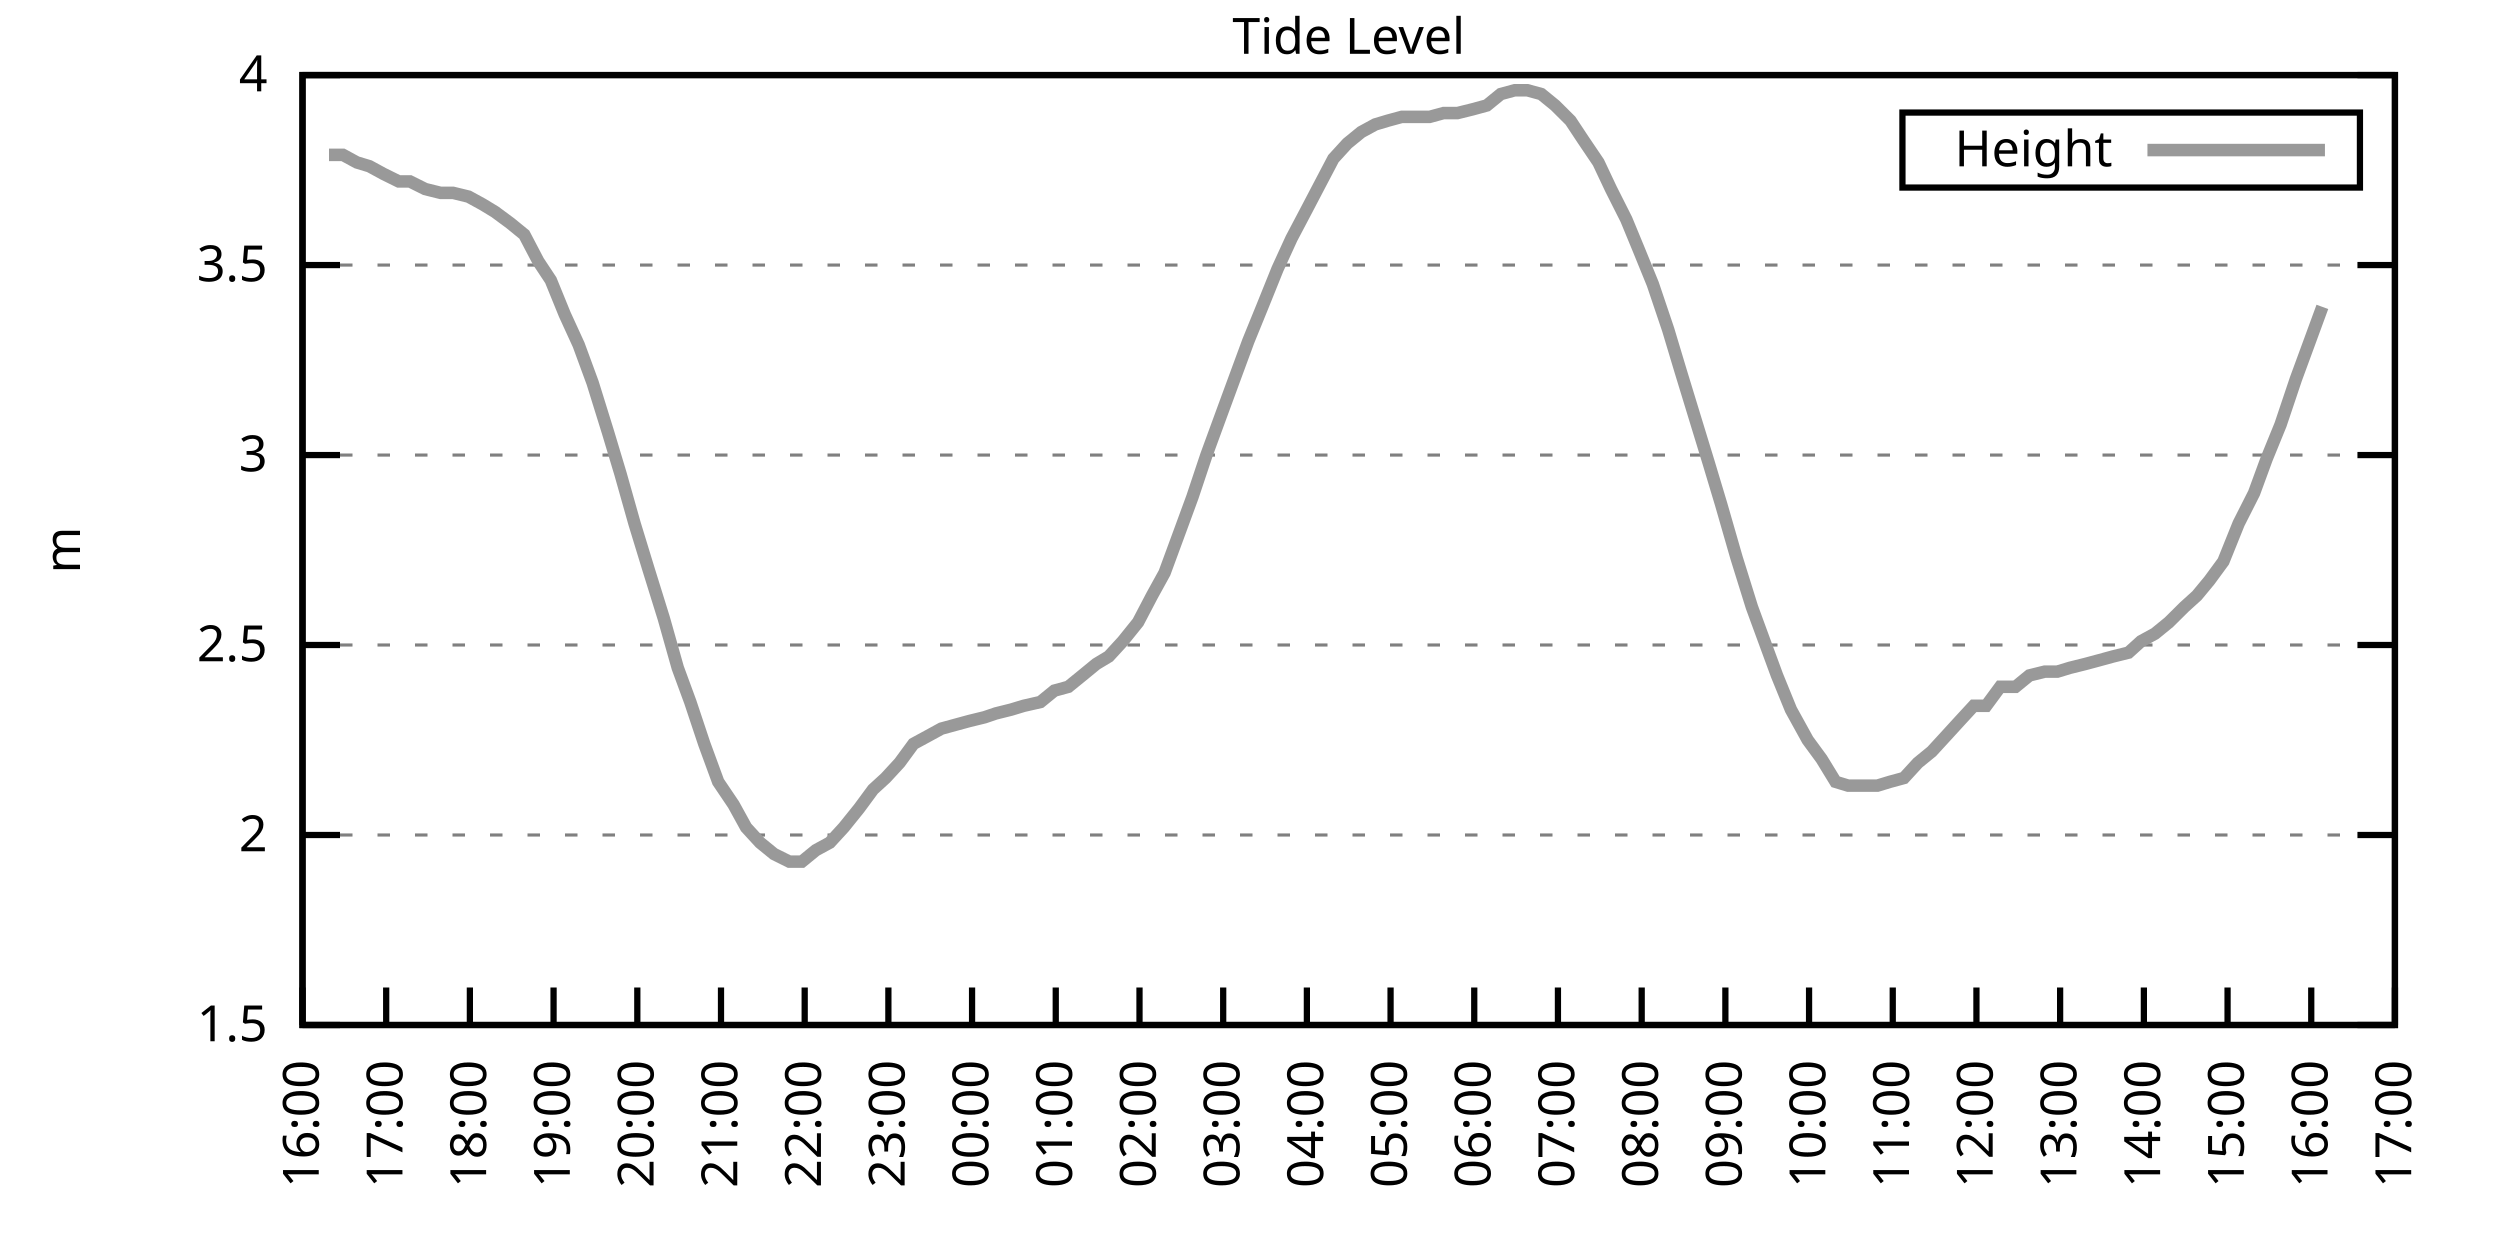
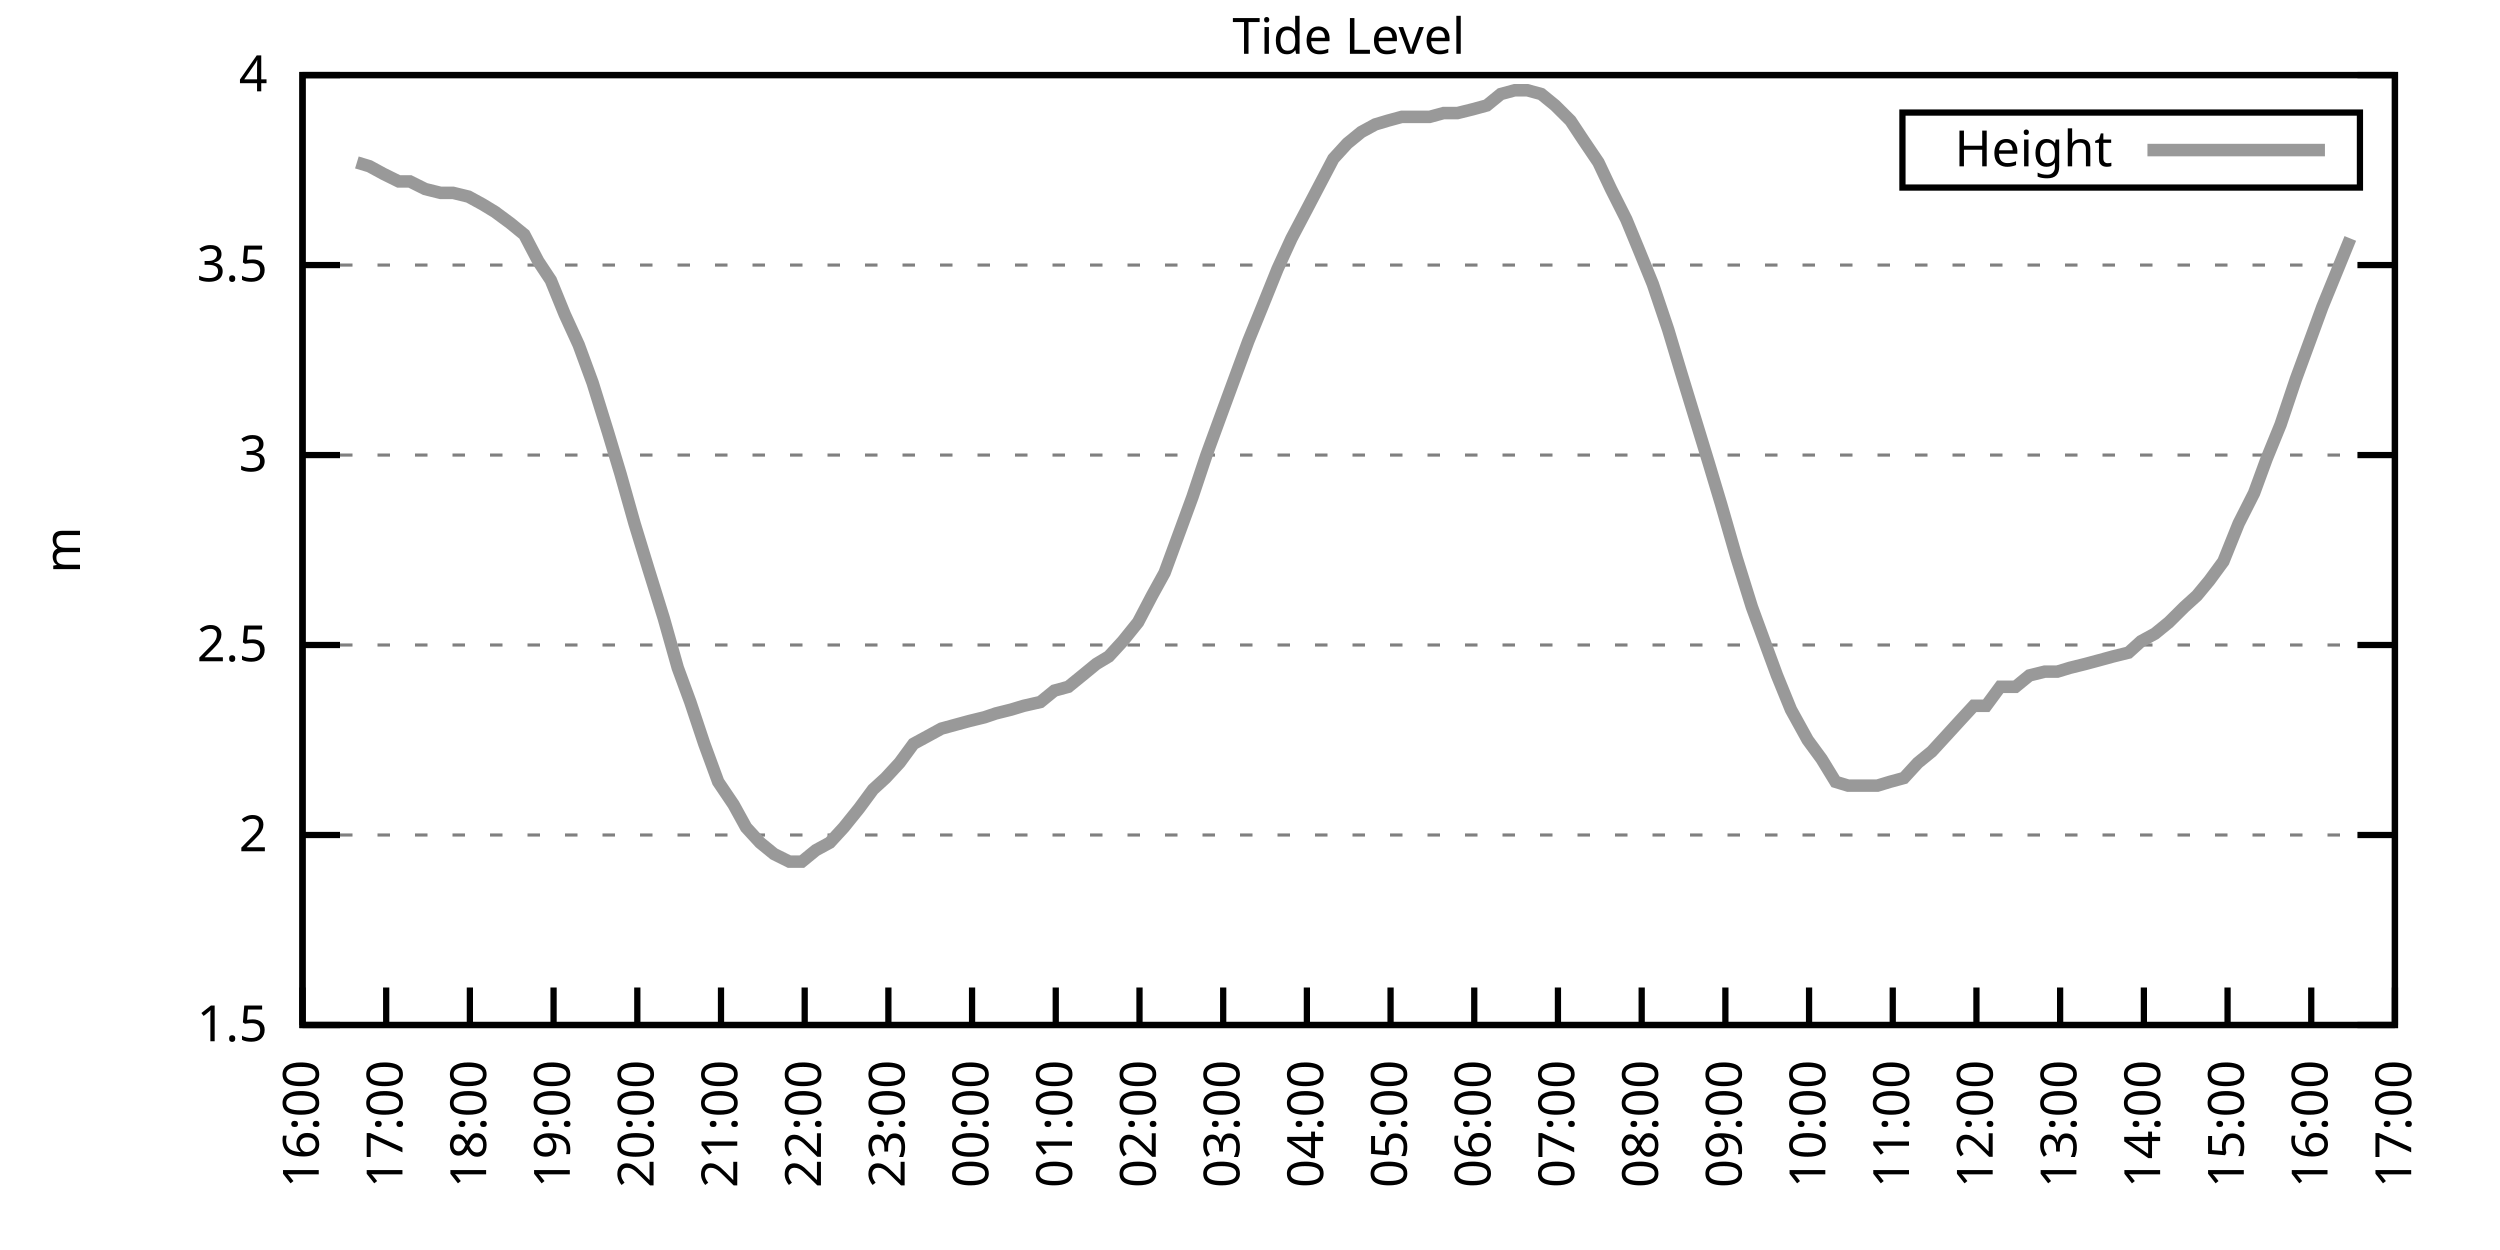
<svg xmlns="http://www.w3.org/2000/svg" xmlns:xlink="http://www.w3.org/1999/xlink" width="400" height="200" viewBox="0 0 400 200">
  <g id="gnuplot_canvas">
    <rect x="0" y="0" width="400" height="200" fill="none" />
    <defs>
      <circle id="gpDot" r="0.5" stroke-width="0.5" stroke="currentColor" />
      <path id="gpPt0" stroke-width="0.333" stroke="currentColor" d="M-1,0 h2 M0,-1 v2" />
      <path id="gpPt1" stroke-width="0.333" stroke="currentColor" d="M-1,-1 L1,1 M1,-1 L-1,1" />
      <path id="gpPt2" stroke-width="0.333" stroke="currentColor" d="M-1,0 L1,0 M0,-1 L0,1 M-1,-1 L1,1 M-1,1 L1,-1" />
      <rect id="gpPt3" stroke-width="0.333" stroke="currentColor" x="-1" y="-1" width="2" height="2" />
      <rect id="gpPt4" stroke-width="0.333" stroke="currentColor" fill="currentColor" x="-1" y="-1" width="2" height="2" />
      <circle id="gpPt5" stroke-width="0.333" stroke="currentColor" cx="0" cy="0" r="1" />
      <use xlink:href="#gpPt5" id="gpPt6" fill="currentColor" stroke="none" />
      <path id="gpPt7" stroke-width="0.333" stroke="currentColor" d="M0,-1.33 L-1.33,0.67 L1.33,0.67 z" />
      <use xlink:href="#gpPt7" id="gpPt8" fill="currentColor" stroke="none" />
      <use xlink:href="#gpPt7" id="gpPt9" stroke="currentColor" transform="rotate(180)" />
      <use xlink:href="#gpPt9" id="gpPt10" fill="currentColor" stroke="none" />
      <use xlink:href="#gpPt3" id="gpPt11" stroke="currentColor" transform="rotate(45)" />
      <use xlink:href="#gpPt11" id="gpPt12" fill="currentColor" stroke="none" />
      <path id="gpPt13" stroke-width="0.333" stroke="currentColor" d="M0,1.330 L1.265,0.411 L0.782,-1.067 L-0.782,-1.076 L-1.265,0.411 z" />
      <use xlink:href="#gpPt13" id="gpPt14" fill="currentColor" stroke="none" />
      <filter id="textbox" filterUnits="objectBoundingBox" x="0" y="0" height="1" width="1">
        <feFlood flood-color="white" flood-opacity="1" result="bgnd" />
        <feComposite in="SourceGraphic" in2="bgnd" operator="atop" />
      </filter>
      <filter id="greybox" filterUnits="objectBoundingBox" x="0" y="0" height="1" width="1">
        <feFlood flood-color="lightgrey" flood-opacity="1" result="grey" />
        <feComposite in="SourceGraphic" in2="grey" operator="atop" />
      </filter>
    </defs>
    <g fill="none" color="white" stroke="currentColor" stroke-width="1.00" stroke-linecap="butt" stroke-linejoin="miter">
</g>
    <g fill="none" color="black" stroke="currentColor" stroke-width="1.00" stroke-linecap="butt" stroke-linejoin="miter">
      <g stroke="none" shape-rendering="crispEdges">
        <polygon fill="rgb(255, 255, 255)" points="48.40,164.00 383.18,164.00 383.18,12.02 48.40,12.02 " />
      </g>
    </g>
    <g fill="none" color="black" stroke="currentColor" stroke-width="1.00" stroke-linecap="butt" stroke-linejoin="miter">
</g>
    <g fill="none" color="black" stroke="black" stroke-width="0.50" stroke-linecap="butt" stroke-linejoin="miter">
</g>
    <g fill="none" color="gray" stroke="currentColor" stroke-width="0.50" stroke-linecap="butt" stroke-linejoin="miter">
      <path stroke="gray" stroke-dasharray="2,4" class="gridline" d="M48.40,164.00 L383.19,164.00  " />
    </g>
    <g fill="none" color="gray" stroke="gray" stroke-width="1.00" stroke-linecap="butt" stroke-linejoin="miter">
</g>
    <g fill="none" color="black" stroke="currentColor" stroke-width="1.00" stroke-linecap="butt" stroke-linejoin="miter">
      <path stroke="black" d="M48.40,164.00 L54.40,164.00 M383.19,164.00 L377.19,164.00  " />
      <g transform="translate(42.80,166.60)" stroke="none" fill="black" font-family="Sans" font-size="8.00" text-anchor="end">
        <text>
          <tspan font-family="Sans"> 1.5</tspan>
        </text>
      </g>
    </g>
    <g fill="none" color="black" stroke="currentColor" stroke-width="1.00" stroke-linecap="butt" stroke-linejoin="miter">
</g>
    <g fill="none" color="black" stroke="black" stroke-width="0.50" stroke-linecap="butt" stroke-linejoin="miter">
</g>
    <g fill="none" color="gray" stroke="currentColor" stroke-width="0.50" stroke-linecap="butt" stroke-linejoin="miter">
      <path stroke="gray" stroke-dasharray="2,4" class="gridline" d="M48.40,133.60 L383.19,133.60  " />
    </g>
    <g fill="none" color="gray" stroke="gray" stroke-width="1.00" stroke-linecap="butt" stroke-linejoin="miter">
</g>
    <g fill="none" color="black" stroke="currentColor" stroke-width="1.00" stroke-linecap="butt" stroke-linejoin="miter">
      <path stroke="black" d="M48.40,133.60 L54.40,133.60 M383.19,133.60 L377.19,133.60  " />
      <g transform="translate(42.80,136.20)" stroke="none" fill="black" font-family="Sans" font-size="8.00" text-anchor="end">
        <text>
          <tspan font-family="Sans"> 2</tspan>
        </text>
      </g>
    </g>
    <g fill="none" color="black" stroke="currentColor" stroke-width="1.00" stroke-linecap="butt" stroke-linejoin="miter">
</g>
    <g fill="none" color="black" stroke="black" stroke-width="0.50" stroke-linecap="butt" stroke-linejoin="miter">
</g>
    <g fill="none" color="gray" stroke="currentColor" stroke-width="0.50" stroke-linecap="butt" stroke-linejoin="miter">
      <path stroke="gray" stroke-dasharray="2,4" class="gridline" d="M48.40,103.20 L383.19,103.20  " />
    </g>
    <g fill="none" color="gray" stroke="gray" stroke-width="1.00" stroke-linecap="butt" stroke-linejoin="miter">
</g>
    <g fill="none" color="black" stroke="currentColor" stroke-width="1.00" stroke-linecap="butt" stroke-linejoin="miter">
      <path stroke="black" d="M48.40,103.20 L54.40,103.20 M383.19,103.20 L377.19,103.20  " />
      <g transform="translate(42.80,105.80)" stroke="none" fill="black" font-family="Sans" font-size="8.00" text-anchor="end">
        <text>
          <tspan font-family="Sans"> 2.5</tspan>
        </text>
      </g>
    </g>
    <g fill="none" color="black" stroke="currentColor" stroke-width="1.00" stroke-linecap="butt" stroke-linejoin="miter">
</g>
    <g fill="none" color="black" stroke="black" stroke-width="0.50" stroke-linecap="butt" stroke-linejoin="miter">
</g>
    <g fill="none" color="gray" stroke="currentColor" stroke-width="0.50" stroke-linecap="butt" stroke-linejoin="miter">
      <path stroke="gray" stroke-dasharray="2,4" class="gridline" d="M48.40,72.81 L383.19,72.81  " />
    </g>
    <g fill="none" color="gray" stroke="gray" stroke-width="1.00" stroke-linecap="butt" stroke-linejoin="miter">
</g>
    <g fill="none" color="black" stroke="currentColor" stroke-width="1.00" stroke-linecap="butt" stroke-linejoin="miter">
      <path stroke="black" d="M48.40,72.81 L54.40,72.81 M383.19,72.81 L377.19,72.81  " />
      <g transform="translate(42.80,75.41)" stroke="none" fill="black" font-family="Sans" font-size="8.00" text-anchor="end">
        <text>
          <tspan font-family="Sans"> 3</tspan>
        </text>
      </g>
    </g>
    <g fill="none" color="black" stroke="currentColor" stroke-width="1.00" stroke-linecap="butt" stroke-linejoin="miter">
</g>
    <g fill="none" color="black" stroke="black" stroke-width="0.50" stroke-linecap="butt" stroke-linejoin="miter">
</g>
    <g fill="none" color="gray" stroke="currentColor" stroke-width="0.50" stroke-linecap="butt" stroke-linejoin="miter">
      <path stroke="gray" stroke-dasharray="2,4" class="gridline" d="M48.40,42.41 L383.19,42.41  " />
    </g>
    <g fill="none" color="gray" stroke="gray" stroke-width="1.00" stroke-linecap="butt" stroke-linejoin="miter">
</g>
    <g fill="none" color="black" stroke="currentColor" stroke-width="1.00" stroke-linecap="butt" stroke-linejoin="miter">
      <path stroke="black" d="M48.40,42.41 L54.40,42.41 M383.19,42.41 L377.19,42.41  " />
      <g transform="translate(42.80,45.01)" stroke="none" fill="black" font-family="Sans" font-size="8.00" text-anchor="end">
        <text>
          <tspan font-family="Sans"> 3.5</tspan>
        </text>
      </g>
    </g>
    <g fill="none" color="black" stroke="currentColor" stroke-width="1.00" stroke-linecap="butt" stroke-linejoin="miter">
</g>
    <g fill="none" color="black" stroke="black" stroke-width="0.50" stroke-linecap="butt" stroke-linejoin="miter">
</g>
    <g fill="none" color="gray" stroke="currentColor" stroke-width="0.50" stroke-linecap="butt" stroke-linejoin="miter">
      <path stroke="gray" stroke-dasharray="2,4" class="gridline" d="M48.40,12.01 L383.19,12.01  " />
    </g>
    <g fill="none" color="gray" stroke="gray" stroke-width="1.00" stroke-linecap="butt" stroke-linejoin="miter">
</g>
    <g fill="none" color="black" stroke="currentColor" stroke-width="1.00" stroke-linecap="butt" stroke-linejoin="miter">
      <path stroke="black" d="M48.40,12.01 L54.40,12.01 M383.19,12.01 L377.19,12.01  " />
      <g transform="translate(42.80,14.61)" stroke="none" fill="black" font-family="Sans" font-size="8.00" text-anchor="end">
        <text>
          <tspan font-family="Sans"> 4</tspan>
        </text>
      </g>
    </g>
    <g fill="none" color="black" stroke="currentColor" stroke-width="1.00" stroke-linecap="butt" stroke-linejoin="miter">
      <path stroke="black" d="M48.40,164.00 L48.40,158.00  " />
      <g transform="translate(51.00,169.60) rotate(270.00)" stroke="none" fill="black" font-family="Sans" font-size="8.00" text-anchor="end">
        <text>
          <tspan font-family="Sans">16:00</tspan>
        </text>
      </g>
    </g>
    <g fill="none" color="black" stroke="currentColor" stroke-width="1.00" stroke-linecap="butt" stroke-linejoin="miter">
      <path stroke="black" d="M61.79,164.00 L61.79,158.00  " />
      <g transform="translate(64.39,169.60) rotate(270.00)" stroke="none" fill="black" font-family="Sans" font-size="8.00" text-anchor="end">
        <text>
          <tspan font-family="Sans">17:00</tspan>
        </text>
      </g>
    </g>
    <g fill="none" color="black" stroke="currentColor" stroke-width="1.00" stroke-linecap="butt" stroke-linejoin="miter">
      <path stroke="black" d="M75.18,164.00 L75.18,158.00  " />
      <g transform="translate(77.78,169.60) rotate(270.00)" stroke="none" fill="black" font-family="Sans" font-size="8.00" text-anchor="end">
        <text>
          <tspan font-family="Sans">18:00</tspan>
        </text>
      </g>
    </g>
    <g fill="none" color="black" stroke="currentColor" stroke-width="1.00" stroke-linecap="butt" stroke-linejoin="miter">
      <path stroke="black" d="M88.57,164.00 L88.57,158.00  " />
      <g transform="translate(91.17,169.60) rotate(270.00)" stroke="none" fill="black" font-family="Sans" font-size="8.00" text-anchor="end">
        <text>
          <tspan font-family="Sans">19:00</tspan>
        </text>
      </g>
    </g>
    <g fill="none" color="black" stroke="currentColor" stroke-width="1.00" stroke-linecap="butt" stroke-linejoin="miter">
      <path stroke="black" d="M101.97,164.00 L101.97,158.00  " />
      <g transform="translate(104.57,169.60) rotate(270.00)" stroke="none" fill="black" font-family="Sans" font-size="8.00" text-anchor="end">
        <text>
          <tspan font-family="Sans">20:00</tspan>
        </text>
      </g>
    </g>
    <g fill="none" color="black" stroke="currentColor" stroke-width="1.00" stroke-linecap="butt" stroke-linejoin="miter">
      <path stroke="black" d="M115.36,164.00 L115.36,158.00  " />
      <g transform="translate(117.96,169.60) rotate(270.00)" stroke="none" fill="black" font-family="Sans" font-size="8.00" text-anchor="end">
        <text>
          <tspan font-family="Sans">21:00</tspan>
        </text>
      </g>
    </g>
    <g fill="none" color="black" stroke="currentColor" stroke-width="1.00" stroke-linecap="butt" stroke-linejoin="miter">
      <path stroke="black" d="M128.75,164.00 L128.75,158.00  " />
      <g transform="translate(131.35,169.60) rotate(270.00)" stroke="none" fill="black" font-family="Sans" font-size="8.00" text-anchor="end">
        <text>
          <tspan font-family="Sans">22:00</tspan>
        </text>
      </g>
    </g>
    <g fill="none" color="black" stroke="currentColor" stroke-width="1.00" stroke-linecap="butt" stroke-linejoin="miter">
      <path stroke="black" d="M142.14,164.00 L142.14,158.00  " />
      <g transform="translate(144.74,169.60) rotate(270.00)" stroke="none" fill="black" font-family="Sans" font-size="8.00" text-anchor="end">
        <text>
          <tspan font-family="Sans">23:00</tspan>
        </text>
      </g>
    </g>
    <g fill="none" color="black" stroke="currentColor" stroke-width="1.00" stroke-linecap="butt" stroke-linejoin="miter">
      <path stroke="black" d="M155.53,164.00 L155.53,158.00  " />
      <g transform="translate(158.13,169.60) rotate(270.00)" stroke="none" fill="black" font-family="Sans" font-size="8.00" text-anchor="end">
        <text>
          <tspan font-family="Sans">00:00</tspan>
        </text>
      </g>
    </g>
    <g fill="none" color="black" stroke="currentColor" stroke-width="1.00" stroke-linecap="butt" stroke-linejoin="miter">
      <path stroke="black" d="M168.92,164.00 L168.92,158.00  " />
      <g transform="translate(171.52,169.60) rotate(270.00)" stroke="none" fill="black" font-family="Sans" font-size="8.00" text-anchor="end">
        <text>
          <tspan font-family="Sans">01:00</tspan>
        </text>
      </g>
    </g>
    <g fill="none" color="black" stroke="currentColor" stroke-width="1.00" stroke-linecap="butt" stroke-linejoin="miter">
      <path stroke="black" d="M182.32,164.00 L182.32,158.00  " />
      <g transform="translate(184.92,169.60) rotate(270.00)" stroke="none" fill="black" font-family="Sans" font-size="8.00" text-anchor="end">
        <text>
          <tspan font-family="Sans">02:00</tspan>
        </text>
      </g>
    </g>
    <g fill="none" color="black" stroke="currentColor" stroke-width="1.00" stroke-linecap="butt" stroke-linejoin="miter">
      <path stroke="black" d="M195.71,164.00 L195.71,158.00  " />
      <g transform="translate(198.31,169.60) rotate(270.00)" stroke="none" fill="black" font-family="Sans" font-size="8.00" text-anchor="end">
        <text>
          <tspan font-family="Sans">03:00</tspan>
        </text>
      </g>
    </g>
    <g fill="none" color="black" stroke="currentColor" stroke-width="1.00" stroke-linecap="butt" stroke-linejoin="miter">
      <path stroke="black" d="M209.10,164.00 L209.10,158.00  " />
      <g transform="translate(211.70,169.60) rotate(270.00)" stroke="none" fill="black" font-family="Sans" font-size="8.00" text-anchor="end">
        <text>
          <tspan font-family="Sans">04:00</tspan>
        </text>
      </g>
    </g>
    <g fill="none" color="black" stroke="currentColor" stroke-width="1.00" stroke-linecap="butt" stroke-linejoin="miter">
      <path stroke="black" d="M222.49,164.00 L222.49,158.00  " />
      <g transform="translate(225.09,169.60) rotate(270.00)" stroke="none" fill="black" font-family="Sans" font-size="8.00" text-anchor="end">
        <text>
          <tspan font-family="Sans">05:00</tspan>
        </text>
      </g>
    </g>
    <g fill="none" color="black" stroke="currentColor" stroke-width="1.00" stroke-linecap="butt" stroke-linejoin="miter">
      <path stroke="black" d="M235.88,164.00 L235.88,158.00  " />
      <g transform="translate(238.48,169.60) rotate(270.00)" stroke="none" fill="black" font-family="Sans" font-size="8.00" text-anchor="end">
        <text>
          <tspan font-family="Sans">06:00</tspan>
        </text>
      </g>
    </g>
    <g fill="none" color="black" stroke="currentColor" stroke-width="1.00" stroke-linecap="butt" stroke-linejoin="miter">
      <path stroke="black" d="M249.27,164.00 L249.27,158.00  " />
      <g transform="translate(251.87,169.60) rotate(270.00)" stroke="none" fill="black" font-family="Sans" font-size="8.00" text-anchor="end">
        <text>
          <tspan font-family="Sans">07:00</tspan>
        </text>
      </g>
    </g>
    <g fill="none" color="black" stroke="currentColor" stroke-width="1.00" stroke-linecap="butt" stroke-linejoin="miter">
      <path stroke="black" d="M262.67,164.00 L262.67,158.00  " />
      <g transform="translate(265.27,169.60) rotate(270.00)" stroke="none" fill="black" font-family="Sans" font-size="8.00" text-anchor="end">
        <text>
          <tspan font-family="Sans">08:00</tspan>
        </text>
      </g>
    </g>
    <g fill="none" color="black" stroke="currentColor" stroke-width="1.00" stroke-linecap="butt" stroke-linejoin="miter">
      <path stroke="black" d="M276.06,164.00 L276.06,158.00  " />
      <g transform="translate(278.66,169.60) rotate(270.00)" stroke="none" fill="black" font-family="Sans" font-size="8.00" text-anchor="end">
        <text>
          <tspan font-family="Sans">09:00</tspan>
        </text>
      </g>
    </g>
    <g fill="none" color="black" stroke="currentColor" stroke-width="1.00" stroke-linecap="butt" stroke-linejoin="miter">
      <path stroke="black" d="M289.45,164.00 L289.45,158.00  " />
      <g transform="translate(292.05,169.60) rotate(270.00)" stroke="none" fill="black" font-family="Sans" font-size="8.00" text-anchor="end">
        <text>
          <tspan font-family="Sans">10:00</tspan>
        </text>
      </g>
    </g>
    <g fill="none" color="black" stroke="currentColor" stroke-width="1.00" stroke-linecap="butt" stroke-linejoin="miter">
      <path stroke="black" d="M302.84,164.00 L302.84,158.00  " />
      <g transform="translate(305.44,169.60) rotate(270.00)" stroke="none" fill="black" font-family="Sans" font-size="8.00" text-anchor="end">
        <text>
          <tspan font-family="Sans">11:00</tspan>
        </text>
      </g>
    </g>
    <g fill="none" color="black" stroke="currentColor" stroke-width="1.00" stroke-linecap="butt" stroke-linejoin="miter">
      <path stroke="black" d="M316.23,164.00 L316.23,158.00  " />
      <g transform="translate(318.83,169.60) rotate(270.00)" stroke="none" fill="black" font-family="Sans" font-size="8.00" text-anchor="end">
        <text>
          <tspan font-family="Sans">12:00</tspan>
        </text>
      </g>
    </g>
    <g fill="none" color="black" stroke="currentColor" stroke-width="1.00" stroke-linecap="butt" stroke-linejoin="miter">
      <path stroke="black" d="M329.62,164.00 L329.62,158.00  " />
      <g transform="translate(332.22,169.60) rotate(270.00)" stroke="none" fill="black" font-family="Sans" font-size="8.00" text-anchor="end">
        <text>
          <tspan font-family="Sans">13:00</tspan>
        </text>
      </g>
    </g>
    <g fill="none" color="black" stroke="currentColor" stroke-width="1.00" stroke-linecap="butt" stroke-linejoin="miter">
      <path stroke="black" d="M343.02,164.00 L343.02,158.00  " />
      <g transform="translate(345.62,169.60) rotate(270.00)" stroke="none" fill="black" font-family="Sans" font-size="8.00" text-anchor="end">
        <text>
          <tspan font-family="Sans">14:00</tspan>
        </text>
      </g>
    </g>
    <g fill="none" color="black" stroke="currentColor" stroke-width="1.00" stroke-linecap="butt" stroke-linejoin="miter">
      <path stroke="black" d="M356.41,164.00 L356.41,158.00  " />
      <g transform="translate(359.01,169.60) rotate(270.00)" stroke="none" fill="black" font-family="Sans" font-size="8.00" text-anchor="end">
        <text>
          <tspan font-family="Sans">15:00</tspan>
        </text>
      </g>
    </g>
    <g fill="none" color="black" stroke="currentColor" stroke-width="1.00" stroke-linecap="butt" stroke-linejoin="miter">
      <path stroke="black" d="M369.80,164.00 L369.80,158.00  " />
      <g transform="translate(372.40,169.60) rotate(270.00)" stroke="none" fill="black" font-family="Sans" font-size="8.00" text-anchor="end">
        <text>
          <tspan font-family="Sans">16:00</tspan>
        </text>
      </g>
    </g>
    <g fill="none" color="black" stroke="currentColor" stroke-width="1.00" stroke-linecap="butt" stroke-linejoin="miter">
      <path stroke="black" d="M383.19,164.00 L383.19,158.00  " />
      <g transform="translate(385.79,169.60) rotate(270.00)" stroke="none" fill="black" font-family="Sans" font-size="8.00" text-anchor="end">
        <text>
          <tspan font-family="Sans">17:00</tspan>
        </text>
      </g>
    </g>
    <g fill="none" color="black" stroke="currentColor" stroke-width="1.00" stroke-linecap="butt" stroke-linejoin="miter">
</g>
    <g fill="none" color="black" stroke="currentColor" stroke-width="1.00" stroke-linecap="butt" stroke-linejoin="miter">
      <path stroke="black" d="M48.40,12.01 L48.40,164.00 L383.19,164.00 L383.19,12.01 L48.40,12.01 Z  " />
    </g>
    <g fill="none" color="black" stroke="currentColor" stroke-width="1.00" stroke-linecap="butt" stroke-linejoin="miter">
</g>
    <g fill="none" color="black" stroke="currentColor" stroke-width="1.00" stroke-linecap="butt" stroke-linejoin="miter">
      <path stroke="black" d="M304.39,30.01 L304.39,18.01 L377.59,18.01 L377.59,30.01 L304.39,30.01 Z  " />
    </g>
    <g id="Tide_level_plot_1">
      <g fill="none" color="white" stroke="black" stroke-width="2.00" stroke-linecap="butt" stroke-linejoin="miter">
</g>
      <g fill="none" color="black" stroke="currentColor" stroke-width="2.00" stroke-linecap="butt" stroke-linejoin="miter">
        <g transform="translate(337.99,26.61)" stroke="none" fill="black" font-family="Sans" font-size="8.00" text-anchor="end">
          <text>
            <tspan font-family="Sans">Height</tspan>
          </text>
        </g>
      </g>
      <g fill="none" color="black" stroke="currentColor" stroke-width="2.00" stroke-linecap="butt" stroke-linejoin="miter">
-         <path stroke="rgb(153, 153, 153)" d="M343.59,24.01 L371.99,24.01 M52.64,24.78 L54.87,24.78 L57.10,25.99 L59.11,26.60 L61.35,27.82 L63.80,29.03   L65.59,29.03 L68.04,30.25 L70.50,30.86 L72.50,30.86 L74.96,31.46 L77.19,32.68 L79.20,33.90 L81.66,35.72   L83.89,37.54 L86.12,41.80 L88.13,44.84 L90.36,50.31 L92.59,55.18 L94.82,61.25 L97.28,69.16 L99.29,75.85   L101.52,83.75 L103.75,91.04 L106.21,98.95 L108.44,106.85 L110.45,112.32 L112.68,119.01 L114.91,125.09 L117.37,128.74   L119.38,132.39 L121.61,134.82 L123.84,136.64 L126.29,137.86 L128.30,137.86 L130.54,136.03 L132.77,134.82 L135.00,132.39   L137.45,129.35 L139.69,126.31 L141.69,124.48 L143.93,122.05 L146.16,119.01 L148.39,117.80 L150.62,116.58 L152.85,115.97   L155.09,115.36 L157.54,114.76 L159.33,114.15 L161.78,113.54 L163.79,112.93 L166.47,112.32 L168.70,110.50 L170.93,109.89   L173.17,108.07 L175.40,106.24 L177.41,105.03 L179.64,102.60 L182.09,99.56 L184.32,95.30 L186.33,91.65 L188.79,84.97   L190.80,79.49 L193.03,72.81 L195.48,66.12 L197.27,61.25 L199.73,54.57 L201.96,49.10 L204.41,43.02 L206.64,38.15   L208.88,33.90 L211.11,29.64 L213.34,25.39 L215.57,22.95 L217.80,21.13 L220.04,19.91 L222.04,19.31 L224.28,18.70   L226.51,18.70 L228.74,18.70 L230.97,18.09 L233.20,18.09 L235.66,17.48 L237.89,16.87 L240.12,15.05 L242.36,14.44   L244.36,14.44 L246.60,15.05 L248.83,16.87 L251.28,19.31 L253.29,22.35 L255.75,25.99 L257.76,30.25 L260.21,35.11   L262.22,39.98 L264.45,45.45 L266.91,52.74 L268.92,59.43 L271.15,66.73 L273.38,74.02 L275.39,80.71 L277.84,89.22   L280.30,97.12 L282.53,103.20 L284.32,108.07 L286.55,113.54 L289.23,118.40 L291.46,121.44 L293.69,125.09 L295.70,125.70   L297.93,125.70 L300.39,125.70 L302.39,125.09 L304.63,124.48 L306.86,122.05 L309.09,120.23 L311.32,117.80 L313.55,115.36   L315.79,112.93 L317.79,112.93 L320.03,109.89 L322.48,109.89 L324.71,108.07 L327.17,107.46 L329.18,107.46 L331.19,106.85   L333.64,106.24 L335.87,105.64 L338.10,105.03 L340.56,104.42 L342.57,102.60 L344.80,101.38 L347.03,99.56 L349.49,97.12   L351.50,95.30 L353.51,92.87 L355.74,89.83 L358.19,83.75 L360.65,78.89 L362.66,73.41 L364.89,67.94 L367.34,60.65   L369.35,55.18 L371.58,49.10  " />
+         <path stroke="rgb(153, 153, 153)" d="M343.59,24.01 L371.99,24.01 M57.10,25.99 L59.11,26.60 L61.35,27.82 L63.80,29.03 L65.59,29.03 L68.04,30.25   L70.50,30.86 L72.50,30.86 L74.96,31.46 L77.19,32.68 L79.20,33.90 L81.66,35.72 L83.89,37.54 L86.12,41.80   L88.13,44.84 L90.36,50.31 L92.59,55.18 L94.82,61.25 L97.28,69.16 L99.29,75.85 L101.52,83.75 L103.75,91.04   L106.21,98.95 L108.44,106.85 L110.45,112.32 L112.68,119.01 L114.91,125.09 L117.37,128.74 L119.38,132.39 L121.61,134.82   L123.84,136.64 L126.29,137.86 L128.30,137.86 L130.54,136.03 L132.77,134.82 L135.00,132.39 L137.45,129.35 L139.69,126.31   L141.69,124.48 L143.93,122.05 L146.16,119.01 L148.39,117.80 L150.62,116.58 L152.85,115.97 L155.09,115.36 L157.54,114.76   L159.33,114.15 L161.78,113.54 L163.79,112.93 L166.47,112.32 L168.70,110.50 L170.93,109.89 L173.17,108.07 L175.40,106.24   L177.41,105.03 L179.64,102.60 L182.09,99.56 L184.32,95.30 L186.33,91.65 L188.79,84.97 L190.80,79.49 L193.03,72.81   L195.48,66.12 L197.27,61.25 L199.73,54.57 L201.96,49.10 L204.41,43.02 L206.64,38.15 L208.88,33.90 L211.11,29.64   L213.34,25.39 L215.57,22.95 L217.80,21.13 L220.04,19.91 L222.04,19.31 L224.28,18.70 L226.51,18.70 L228.74,18.70   L230.97,18.09 L233.20,18.09 L235.66,17.48 L237.89,16.87 L240.12,15.05 L242.36,14.44 L244.36,14.44 L246.60,15.05   L248.83,16.87 L251.28,19.31 L253.29,22.35 L255.75,25.99 L257.76,30.25 L260.21,35.11 L262.22,39.98 L264.45,45.45   L266.91,52.74 L268.92,59.43 L271.15,66.73 L273.38,74.02 L275.39,80.71 L277.84,89.22 L280.30,97.12 L282.53,103.20   L284.32,108.07 L286.55,113.54 L289.23,118.40 L291.46,121.44 L293.69,125.09 L295.70,125.70 L297.93,125.70 L300.39,125.70   L302.39,125.09 L304.63,124.48 L306.86,122.05 L309.09,120.23 L311.32,117.80 L313.55,115.36 L315.79,112.93 L317.79,112.93   L320.03,109.89 L322.48,109.89 L324.71,108.07 L327.17,107.46 L329.18,107.46 L331.19,106.85 L333.64,106.24 L335.87,105.64   L338.10,105.03 L340.56,104.42 L342.57,102.60 L344.80,101.38 L347.03,99.56 L349.49,97.12 L351.50,95.30 L353.51,92.87   L355.74,89.83 L358.19,83.75 L360.65,78.89 L362.66,73.41 L364.89,67.94 L367.34,60.65 L369.35,55.18 L371.58,49.10   L373.82,43.62 L376.05,38.15  " />
      </g>
    </g>
    <g fill="none" color="black" stroke="currentColor" stroke-width="2.00" stroke-linecap="butt" stroke-linejoin="miter">
</g>
    <g fill="none" color="black" stroke="black" stroke-width="1.00" stroke-linecap="butt" stroke-linejoin="miter">
</g>
    <g fill="none" color="black" stroke="currentColor" stroke-width="1.00" stroke-linecap="butt" stroke-linejoin="miter">
      <path stroke="black" d="M48.40,12.01 L48.40,164.00 L383.19,164.00 L383.19,12.01 L48.40,12.01 Z  " />
      <g transform="translate(12.80,88.01) rotate(270.00)" stroke="none" fill="black" font-family="Sans" font-size="8.00" text-anchor="middle">
        <text>
          <tspan font-family="Sans">m</tspan>
        </text>
      </g>
    </g>
    <g fill="none" color="black" stroke="currentColor" stroke-width="1.00" stroke-linecap="butt" stroke-linejoin="miter">
</g>
    <g fill="none" color="black" stroke="currentColor" stroke-width="1.00" stroke-linecap="butt" stroke-linejoin="miter">
      <g transform="translate(215.79,8.61)" stroke="none" fill="black" font-family="Sans" font-size="8.00" text-anchor="middle">
        <text>
          <tspan font-family="Sans">Tide Level</tspan>
        </text>
      </g>
    </g>
    <g fill="none" color="black" stroke="currentColor" stroke-width="1.00" stroke-linecap="butt" stroke-linejoin="miter">
</g>
  </g>
</svg>
